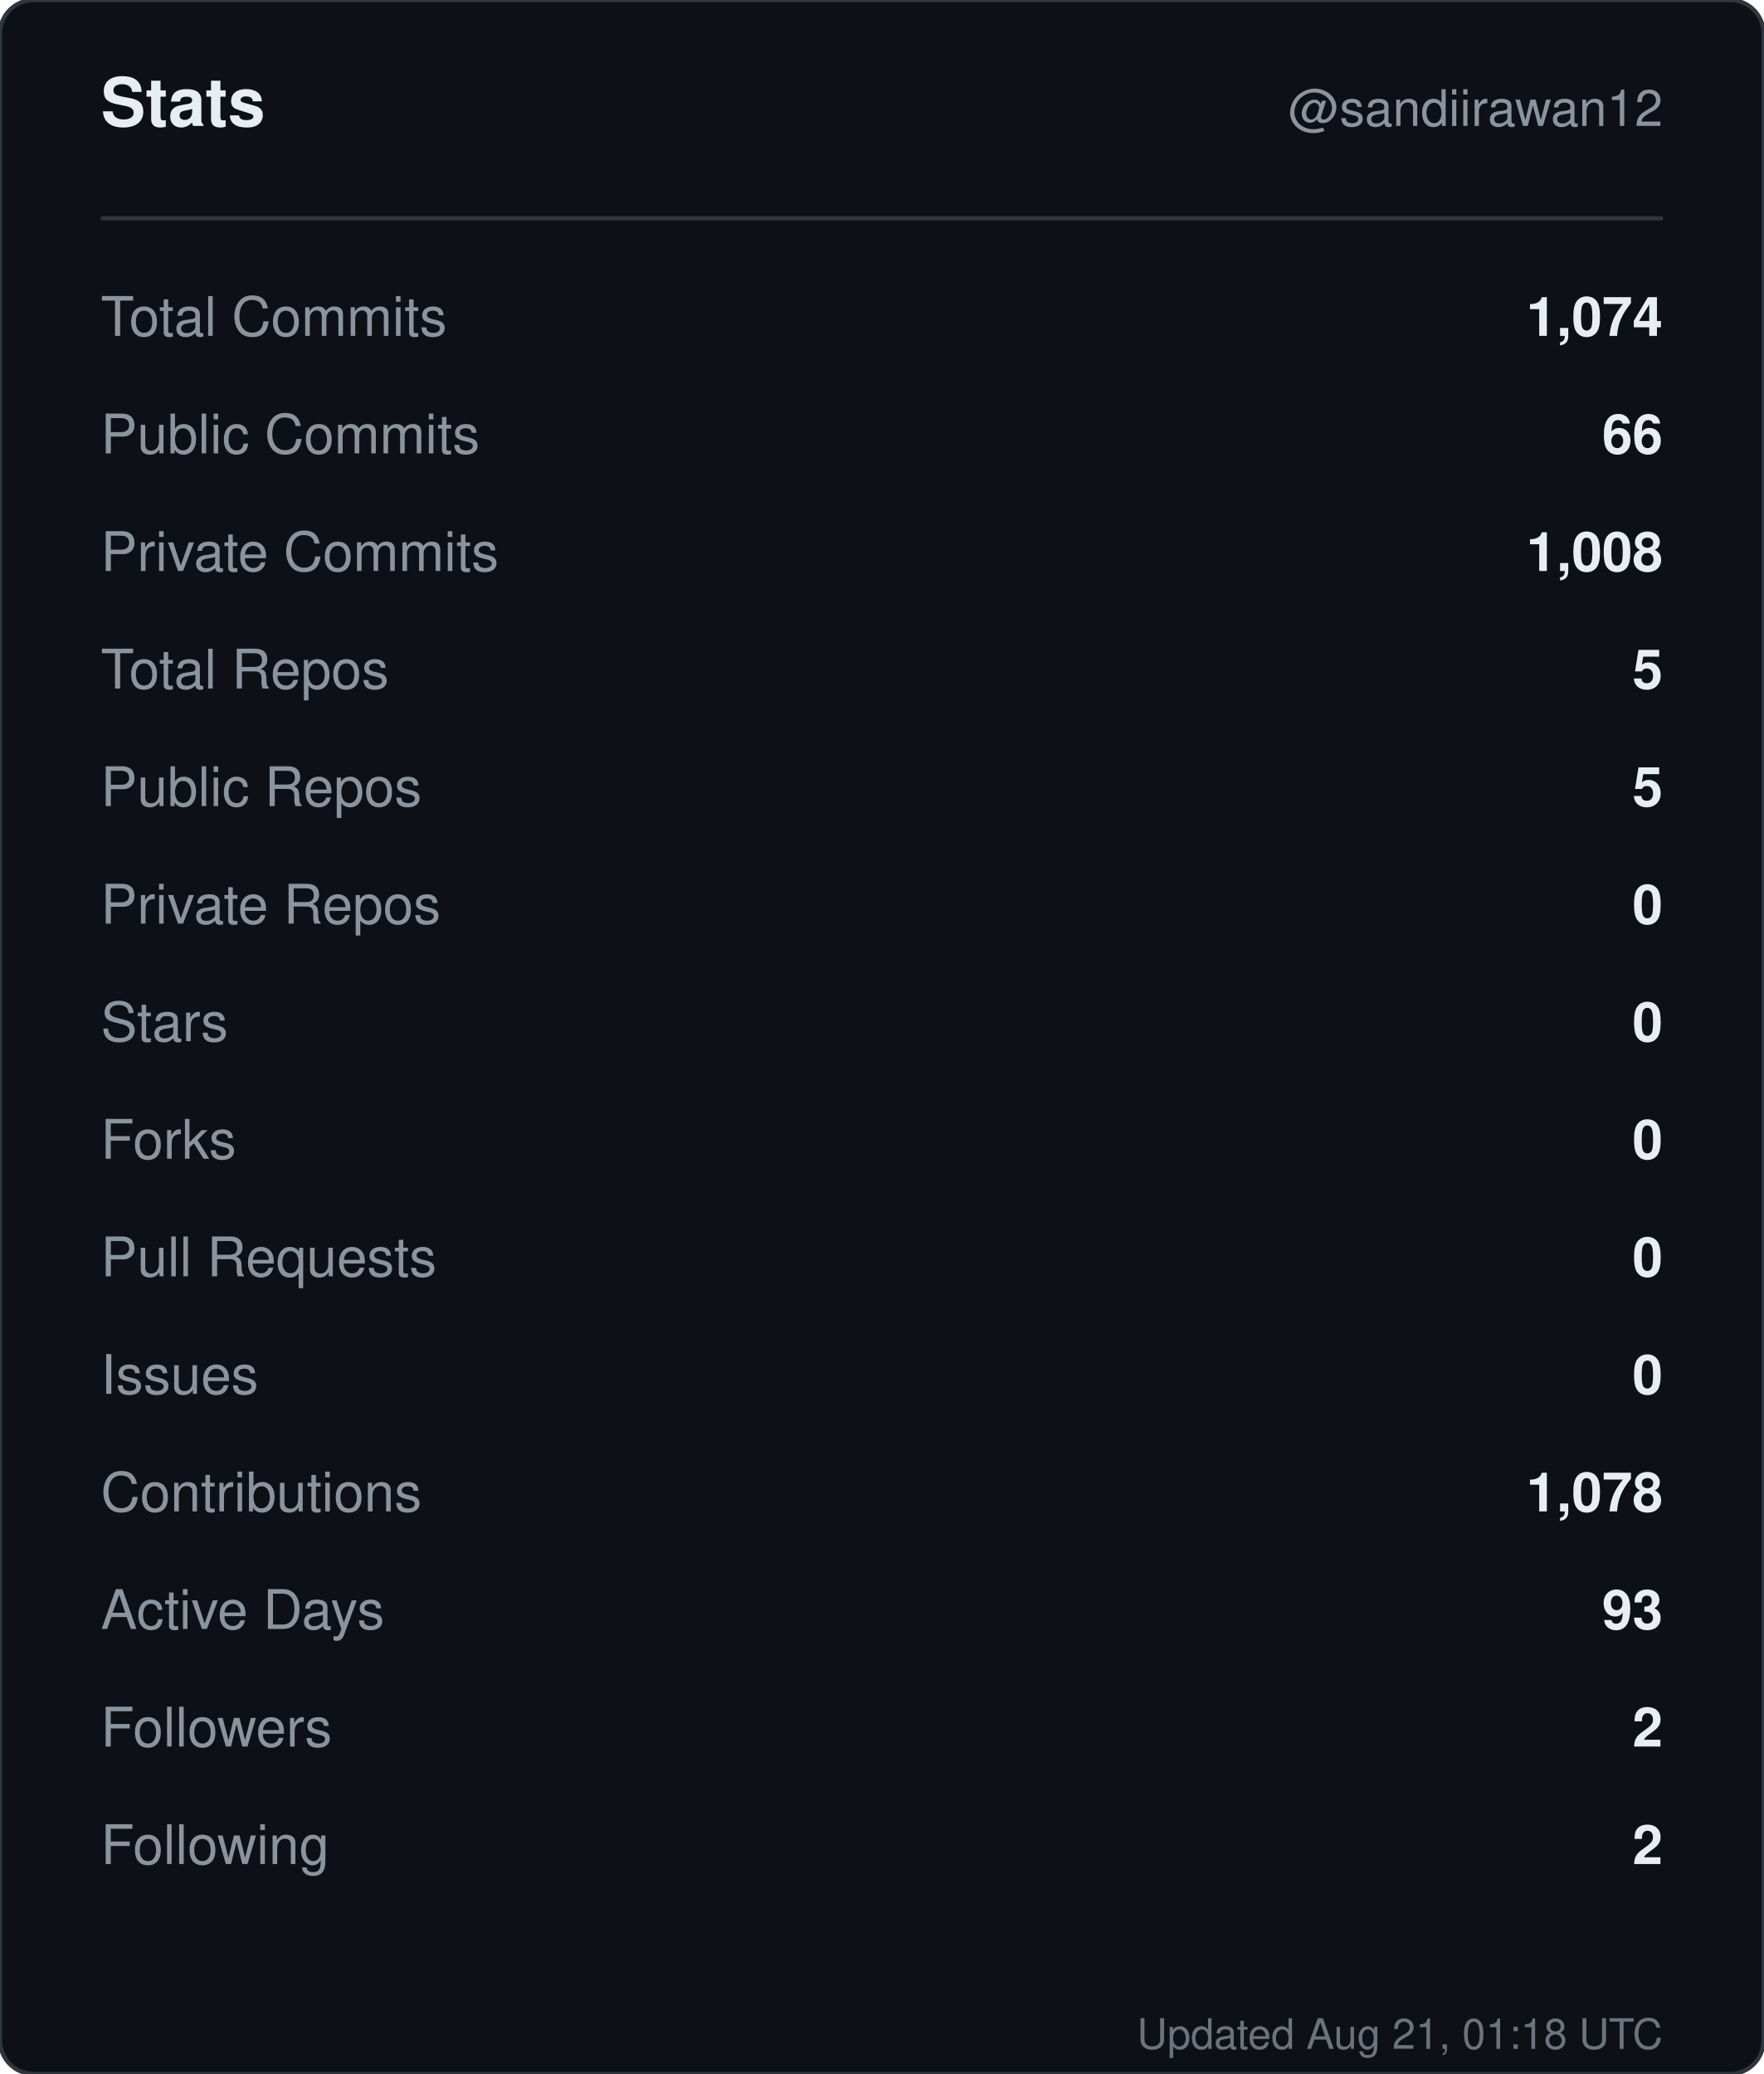
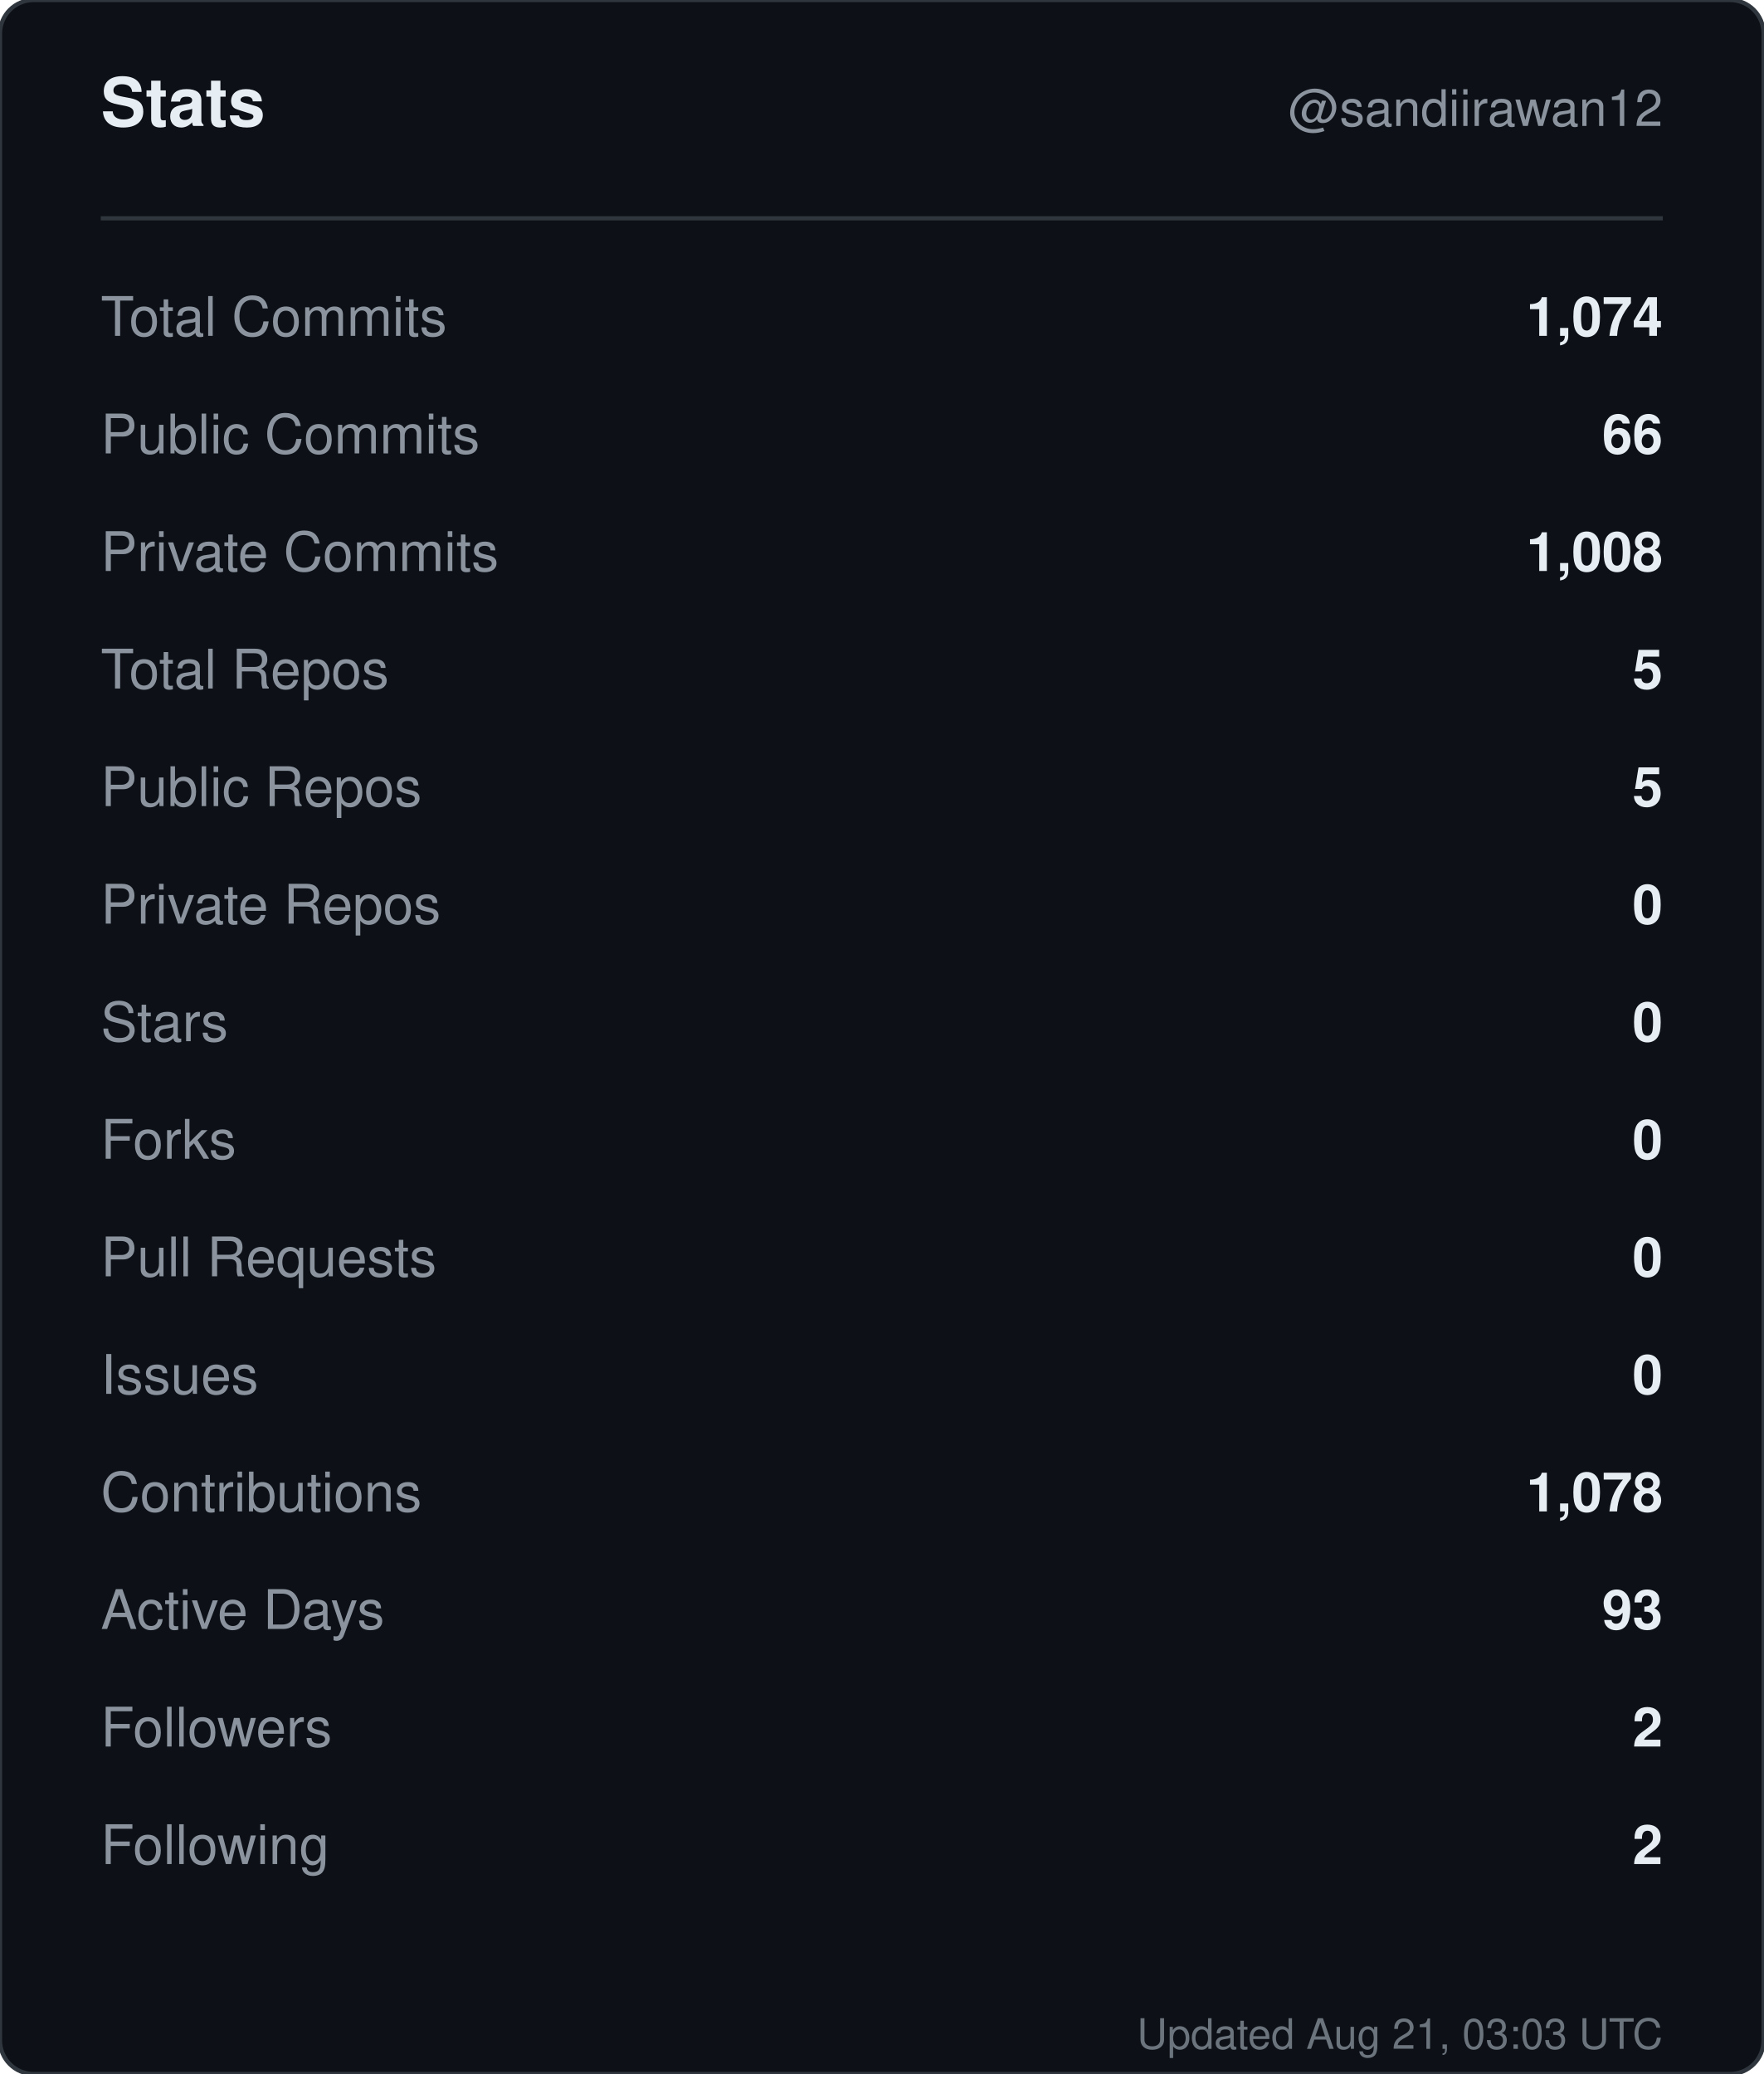
<svg xmlns="http://www.w3.org/2000/svg" width="420" height="494" viewBox="0 0 420 494" role="img" aria-label="Stats for sandiirawan12">
  <rect width="420" height="494" rx="8" fill="#0d1117" stroke="#30363d" />
  <g font-family="-apple-system, BlinkMacSystemFont, Segoe UI, Helvetica, Arial, sans-serif">
    <text x="24" y="30" fill="#e6edf3" font-size="16" font-weight="700">Stats</text>
    <text x="396" y="30" fill="#8b949e" font-size="12" text-anchor="end">@sandiirawan12</text>
    <line x1="24" y1="52" x2="396" y2="52" stroke="#30363d" />
    <text x="24" y="80" fill="#8b949e" font-size="13">Total Commits</text>
    <text x="396" y="80" fill="#e6edf3" font-size="13" font-weight="600" text-anchor="end">1,074</text>
    <text x="24" y="108" fill="#8b949e" font-size="13">Public Commits</text>
    <text x="396" y="108" fill="#e6edf3" font-size="13" font-weight="600" text-anchor="end">66</text>
    <text x="24" y="136" fill="#8b949e" font-size="13">Private Commits</text>
    <text x="396" y="136" fill="#e6edf3" font-size="13" font-weight="600" text-anchor="end">1,008</text>
    <text x="24" y="164" fill="#8b949e" font-size="13">Total Repos</text>
    <text x="396" y="164" fill="#e6edf3" font-size="13" font-weight="600" text-anchor="end">5</text>
    <text x="24" y="192" fill="#8b949e" font-size="13">Public Repos</text>
    <text x="396" y="192" fill="#e6edf3" font-size="13" font-weight="600" text-anchor="end">5</text>
    <text x="24" y="220" fill="#8b949e" font-size="13">Private Repos</text>
    <text x="396" y="220" fill="#e6edf3" font-size="13" font-weight="600" text-anchor="end">0</text>
    <text x="24" y="248" fill="#8b949e" font-size="13">Stars</text>
    <text x="396" y="248" fill="#e6edf3" font-size="13" font-weight="600" text-anchor="end">0</text>
    <text x="24" y="276" fill="#8b949e" font-size="13">Forks</text>
    <text x="396" y="276" fill="#e6edf3" font-size="13" font-weight="600" text-anchor="end">0</text>
    <text x="24" y="304" fill="#8b949e" font-size="13">Pull Requests</text>
    <text x="396" y="304" fill="#e6edf3" font-size="13" font-weight="600" text-anchor="end">0</text>
    <text x="24" y="332" fill="#8b949e" font-size="13">Issues</text>
    <text x="396" y="332" fill="#e6edf3" font-size="13" font-weight="600" text-anchor="end">0</text>
    <text x="24" y="360" fill="#8b949e" font-size="13">Contributions</text>
    <text x="396" y="360" fill="#e6edf3" font-size="13" font-weight="600" text-anchor="end">1,078</text>
    <text x="24" y="388" fill="#8b949e" font-size="13">Active Days</text>
    <text x="396" y="388" fill="#e6edf3" font-size="13" font-weight="600" text-anchor="end">93</text>
    <text x="24" y="416" fill="#8b949e" font-size="13">Followers</text>
    <text x="396" y="416" fill="#e6edf3" font-size="13" font-weight="600" text-anchor="end">2</text>
    <text x="24" y="444" fill="#8b949e" font-size="13">Following</text>
    <text x="396" y="444" fill="#e6edf3" font-size="13" font-weight="600" text-anchor="end">2</text>
-     <text x="396" y="488" fill="#8b949e" font-size="10" text-anchor="end" opacity="0.75">Updated Aug 21, 01:18 UTC</text>
+     <text x="396" y="488" fill="#8b949e" font-size="10" text-anchor="end" opacity="0.75">Updated Aug 21, 03:03 UTC</text>
  </g>
</svg>
